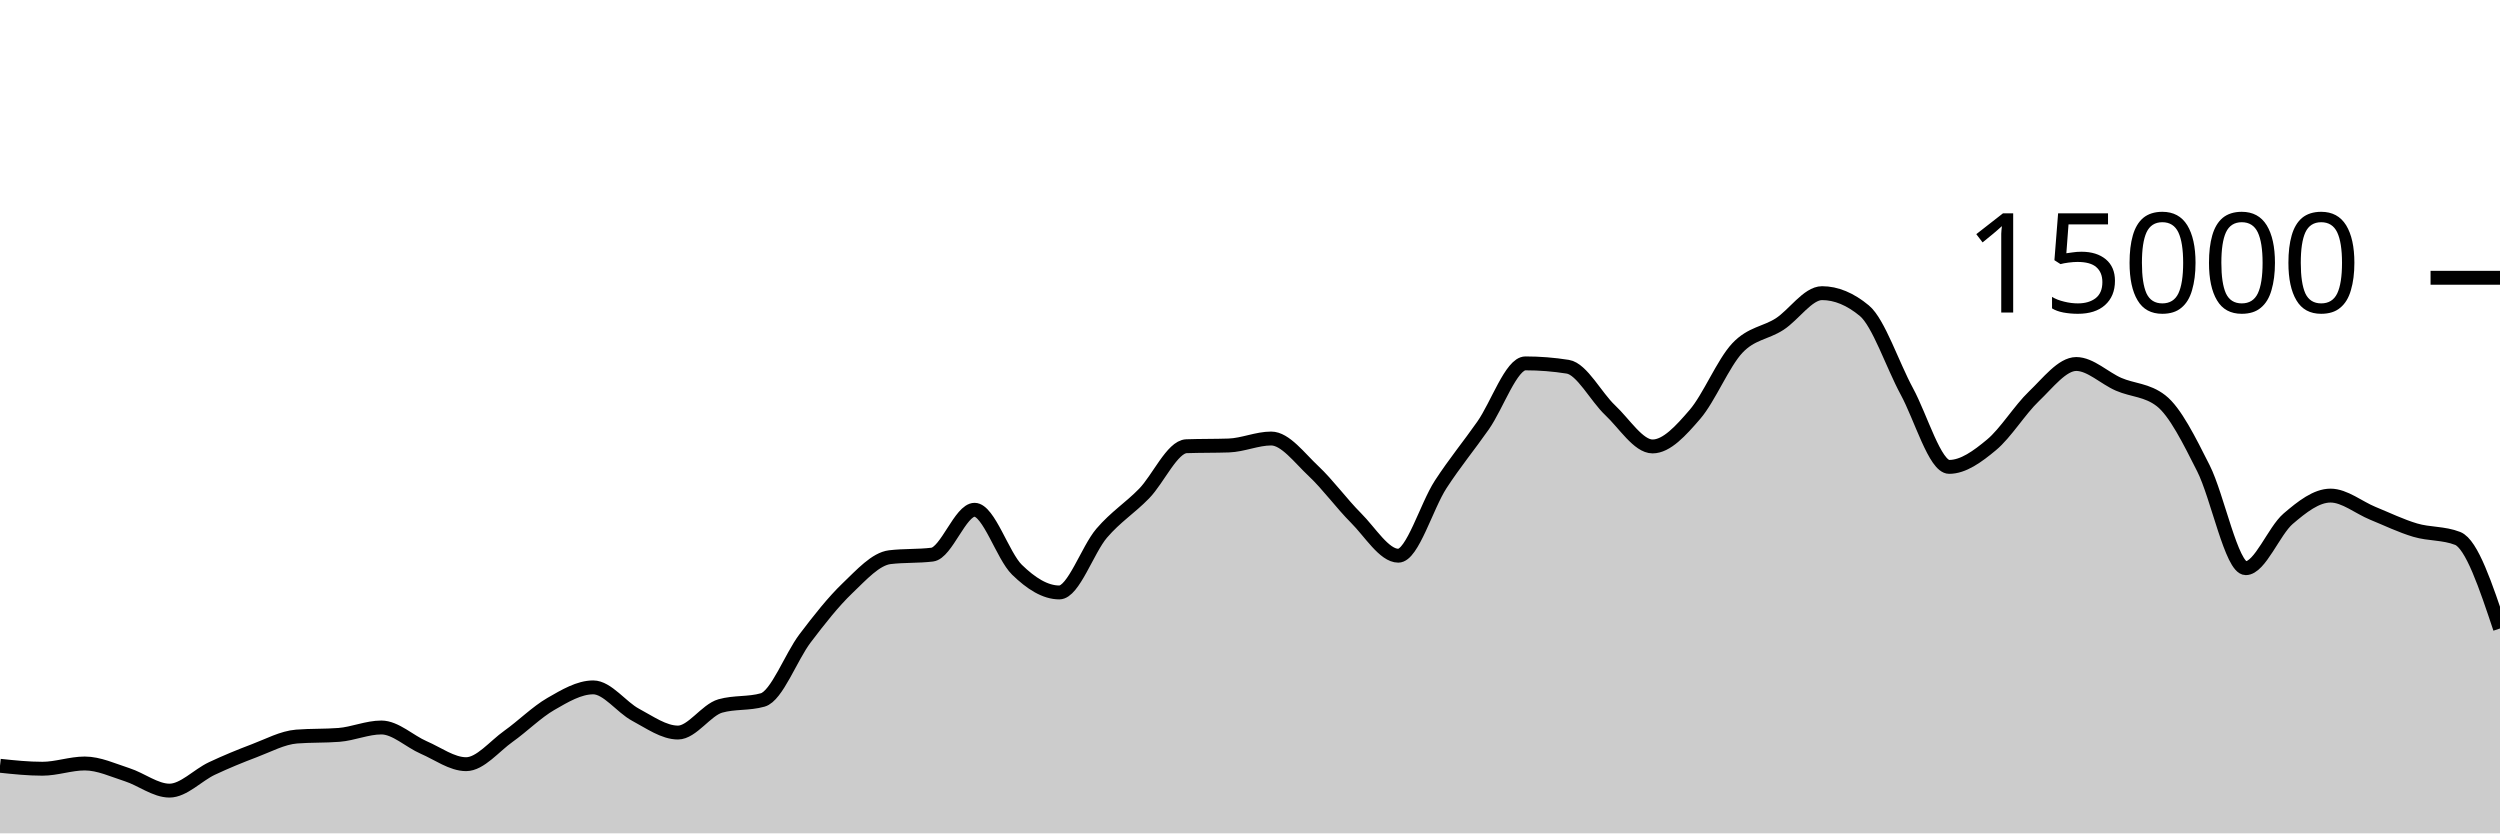
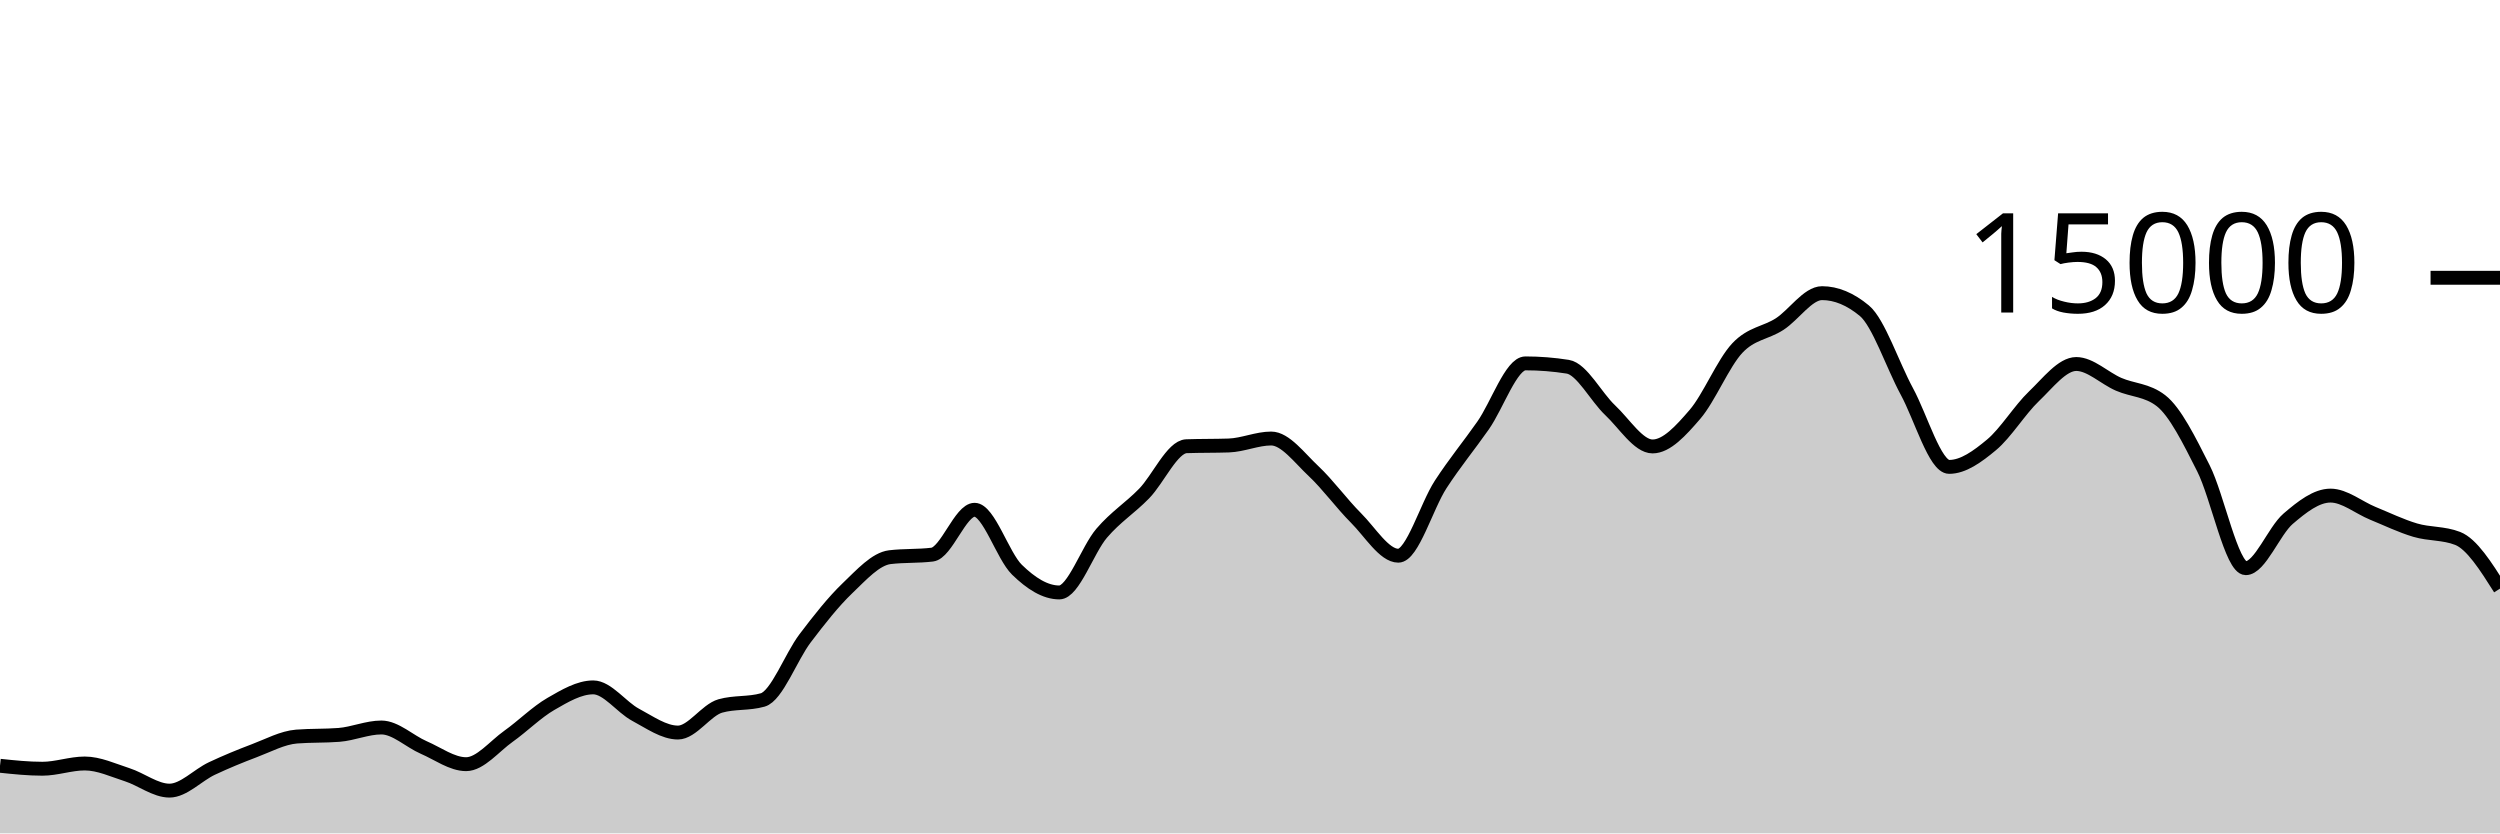
<svg xmlns="http://www.w3.org/2000/svg" viewBox="0 0 180 60">
  <g transform="translate(0,20)">
-     <path class="area" fill="rgba(0, 0, 0, 0.2)" d="M0,35.136C1.017,35.243,2.034,35.349,3.051,35.349C4.068,35.349,5.085,34.971,6.102,34.971C7.119,34.971,8.136,35.453,9.153,35.779C10.169,36.104,11.186,36.925,12.203,36.925C13.22,36.925,14.237,35.812,15.254,35.333C16.271,34.855,17.288,34.437,18.305,34.053C19.322,33.67,20.339,33.112,21.356,33.032C22.373,32.952,23.39,32.992,24.407,32.912C25.424,32.832,26.441,32.379,27.458,32.379C28.475,32.379,29.492,33.378,30.508,33.819C31.525,34.259,32.542,35.021,33.559,35.021C34.576,35.021,35.593,33.736,36.61,33.013C37.627,32.291,38.644,31.272,39.661,30.685C40.678,30.098,41.695,29.491,42.712,29.491C43.729,29.491,44.746,30.922,45.763,31.464C46.78,32.006,47.797,32.744,48.814,32.744C49.831,32.744,50.847,31.117,51.864,30.829C52.881,30.541,53.898,30.685,54.915,30.397C55.932,30.109,56.949,27.301,57.966,25.96C58.983,24.619,60,23.326,61.017,22.352C62.034,21.378,63.051,20.24,64.068,20.117C65.085,19.995,66.102,20.056,67.119,19.933C68.136,19.811,69.153,16.704,70.169,16.704C71.186,16.704,72.203,20.027,73.22,21.019C74.237,22.011,75.254,22.656,76.271,22.656C77.288,22.656,78.305,19.576,79.322,18.389C80.339,17.203,81.356,16.582,82.373,15.539C83.39,14.495,84.407,12.164,85.424,12.128C86.441,12.092,87.458,12.11,88.475,12.075C89.492,12.039,90.508,11.573,91.525,11.573C92.542,11.573,93.559,12.968,94.576,13.92C95.593,14.872,96.61,16.273,97.627,17.288C98.644,18.303,99.661,20.011,100.678,20.011C101.695,20.011,102.712,16.44,103.729,14.877C104.746,13.315,105.763,12.09,106.78,10.637C107.797,9.185,108.814,6.163,109.831,6.163C110.847,6.163,111.864,6.244,112.881,6.405C113.898,6.567,114.915,8.58,115.932,9.536C116.949,10.492,117.966,12.144,118.983,12.144C120,12.144,121.017,11.017,122.034,9.837C123.051,8.657,124.068,6.148,125.085,5.064C126.102,3.98,127.119,3.993,128.136,3.333C129.153,2.674,130.169,1.107,131.186,1.107C132.203,1.107,133.22,1.529,134.237,2.373C135.254,3.218,136.271,6.297,137.288,8.171C138.305,10.044,139.322,13.616,140.339,13.616C141.356,13.616,142.373,12.876,143.39,12.029C144.407,11.183,145.424,9.506,146.441,8.536C147.458,7.566,148.475,6.208,149.492,6.208C150.508,6.208,151.525,7.229,152.542,7.669C153.559,8.11,154.576,8.063,155.593,8.851C156.61,9.638,157.627,11.702,158.644,13.712C159.661,15.722,160.678,20.909,161.695,20.909C162.712,20.909,163.729,18.22,164.746,17.349C165.763,16.478,166.78,15.683,167.797,15.683C168.814,15.683,169.831,16.545,170.847,16.96C171.864,17.375,172.881,17.87,173.898,18.171C174.915,18.472,175.932,18.369,176.949,18.765C177.966,19.162,178.983,22.206,180,25.251L180,40C178.983,40,177.966,40,176.949,40C175.932,40,174.915,40,173.898,40C172.881,40,171.864,40,170.847,40C169.831,40,168.814,40,167.797,40C166.78,40,165.763,40,164.746,40C163.729,40,162.712,40,161.695,40C160.678,40,159.661,40,158.644,40C157.627,40,156.61,40,155.593,40C154.576,40,153.559,40,152.542,40C151.525,40,150.508,40,149.492,40C148.475,40,147.458,40,146.441,40C145.424,40,144.407,40,143.39,40C142.373,40,141.356,40,140.339,40C139.322,40,138.305,40,137.288,40C136.271,40,135.254,40,134.237,40C133.22,40,132.203,40,131.186,40C130.169,40,129.153,40,128.136,40C127.119,40,126.102,40,125.085,40C124.068,40,123.051,40,122.034,40C121.017,40,120,40,118.983,40C117.966,40,116.949,40,115.932,40C114.915,40,113.898,40,112.881,40C111.864,40,110.847,40,109.831,40C108.814,40,107.797,40,106.78,40C105.763,40,104.746,40,103.729,40C102.712,40,101.695,40,100.678,40C99.661,40,98.644,40,97.627,40C96.61,40,95.593,40,94.576,40C93.559,40,92.542,40,91.525,40C90.508,40,89.492,40,88.475,40C87.458,40,86.441,40,85.424,40C84.407,40,83.39,40,82.373,40C81.356,40,80.339,40,79.322,40C78.305,40,77.288,40,76.271,40C75.254,40,74.237,40,73.22,40C72.203,40,71.186,40,70.169,40C69.153,40,68.136,40,67.119,40C66.102,40,65.085,40,64.068,40C63.051,40,62.034,40,61.017,40C60,40,58.983,40,57.966,40C56.949,40,55.932,40,54.915,40C53.898,40,52.881,40,51.864,40C50.847,40,49.831,40,48.814,40C47.797,40,46.78,40,45.763,40C44.746,40,43.729,40,42.712,40C41.695,40,40.678,40,39.661,40C38.644,40,37.627,40,36.61,40C35.593,40,34.576,40,33.559,40C32.542,40,31.525,40,30.508,40C29.492,40,28.475,40,27.458,40C26.441,40,25.424,40,24.407,40C23.39,40,22.373,40,21.356,40C20.339,40,19.322,40,18.305,40C17.288,40,16.271,40,15.254,40C14.237,40,13.22,40,12.203,40C11.186,40,10.169,40,9.153,40C8.136,40,7.119,40,6.102,40C5.085,40,4.068,40,3.051,40C2.034,40,1.017,40,0,40Z" />
-     <path class="line" stroke="black" fill="none" d="M0,35.136C1.017,35.243,2.034,35.349,3.051,35.349C4.068,35.349,5.085,34.971,6.102,34.971C7.119,34.971,8.136,35.453,9.153,35.779C10.169,36.104,11.186,36.925,12.203,36.925C13.22,36.925,14.237,35.812,15.254,35.333C16.271,34.855,17.288,34.437,18.305,34.053C19.322,33.67,20.339,33.112,21.356,33.032C22.373,32.952,23.39,32.992,24.407,32.912C25.424,32.832,26.441,32.379,27.458,32.379C28.475,32.379,29.492,33.378,30.508,33.819C31.525,34.259,32.542,35.021,33.559,35.021C34.576,35.021,35.593,33.736,36.61,33.013C37.627,32.291,38.644,31.272,39.661,30.685C40.678,30.098,41.695,29.491,42.712,29.491C43.729,29.491,44.746,30.922,45.763,31.464C46.78,32.006,47.797,32.744,48.814,32.744C49.831,32.744,50.847,31.117,51.864,30.829C52.881,30.541,53.898,30.685,54.915,30.397C55.932,30.109,56.949,27.301,57.966,25.96C58.983,24.619,60,23.326,61.017,22.352C62.034,21.378,63.051,20.24,64.068,20.117C65.085,19.995,66.102,20.056,67.119,19.933C68.136,19.811,69.153,16.704,70.169,16.704C71.186,16.704,72.203,20.027,73.22,21.019C74.237,22.011,75.254,22.656,76.271,22.656C77.288,22.656,78.305,19.576,79.322,18.389C80.339,17.203,81.356,16.582,82.373,15.539C83.39,14.495,84.407,12.164,85.424,12.128C86.441,12.092,87.458,12.11,88.475,12.075C89.492,12.039,90.508,11.573,91.525,11.573C92.542,11.573,93.559,12.968,94.576,13.92C95.593,14.872,96.61,16.273,97.627,17.288C98.644,18.303,99.661,20.011,100.678,20.011C101.695,20.011,102.712,16.44,103.729,14.877C104.746,13.315,105.763,12.09,106.78,10.637C107.797,9.185,108.814,6.163,109.831,6.163C110.847,6.163,111.864,6.244,112.881,6.405C113.898,6.567,114.915,8.58,115.932,9.536C116.949,10.492,117.966,12.144,118.983,12.144C120,12.144,121.017,11.017,122.034,9.837C123.051,8.657,124.068,6.148,125.085,5.064C126.102,3.98,127.119,3.993,128.136,3.333C129.153,2.674,130.169,1.107,131.186,1.107C132.203,1.107,133.22,1.529,134.237,2.373C135.254,3.218,136.271,6.297,137.288,8.171C138.305,10.044,139.322,13.616,140.339,13.616C141.356,13.616,142.373,12.876,143.39,12.029C144.407,11.183,145.424,9.506,146.441,8.536C147.458,7.566,148.475,6.208,149.492,6.208C150.508,6.208,151.525,7.229,152.542,7.669C153.559,8.11,154.576,8.063,155.593,8.851C156.61,9.638,157.627,11.702,158.644,13.712C159.661,15.722,160.678,20.909,161.695,20.909C162.712,20.909,163.729,18.22,164.746,17.349C165.763,16.478,166.78,15.683,167.797,15.683C168.814,15.683,169.831,16.545,170.847,16.96C171.864,17.375,172.881,17.87,173.898,18.171C174.915,18.472,175.932,18.369,176.949,18.765C177.966,19.162,178.983,22.206,180,25.251" />
+     <path class="area" fill="rgba(0, 0, 0, 0.2)" d="M0,35.136C1.017,35.243,2.034,35.349,3.051,35.349C4.068,35.349,5.085,34.971,6.102,34.971C7.119,34.971,8.136,35.453,9.153,35.779C10.169,36.104,11.186,36.925,12.203,36.925C13.22,36.925,14.237,35.812,15.254,35.333C16.271,34.855,17.288,34.437,18.305,34.053C19.322,33.67,20.339,33.112,21.356,33.032C22.373,32.952,23.39,32.992,24.407,32.912C25.424,32.832,26.441,32.379,27.458,32.379C28.475,32.379,29.492,33.378,30.508,33.819C31.525,34.259,32.542,35.021,33.559,35.021C34.576,35.021,35.593,33.736,36.61,33.013C37.627,32.291,38.644,31.272,39.661,30.685C40.678,30.098,41.695,29.491,42.712,29.491C43.729,29.491,44.746,30.922,45.763,31.464C46.78,32.006,47.797,32.744,48.814,32.744C49.831,32.744,50.847,31.117,51.864,30.829C52.881,30.541,53.898,30.685,54.915,30.397C55.932,30.109,56.949,27.301,57.966,25.96C58.983,24.619,60,23.326,61.017,22.352C62.034,21.378,63.051,20.24,64.068,20.117C65.085,19.995,66.102,20.056,67.119,19.933C68.136,19.811,69.153,16.704,70.169,16.704C71.186,16.704,72.203,20.027,73.22,21.019C74.237,22.011,75.254,22.656,76.271,22.656C77.288,22.656,78.305,19.576,79.322,18.389C80.339,17.203,81.356,16.582,82.373,15.539C83.39,14.495,84.407,12.164,85.424,12.128C86.441,12.092,87.458,12.11,88.475,12.075C89.492,12.039,90.508,11.573,91.525,11.573C92.542,11.573,93.559,12.968,94.576,13.92C95.593,14.872,96.61,16.273,97.627,17.288C98.644,18.303,99.661,20.011,100.678,20.011C101.695,20.011,102.712,16.44,103.729,14.877C104.746,13.315,105.763,12.09,106.78,10.637C107.797,9.185,108.814,6.163,109.831,6.163C110.847,6.163,111.864,6.244,112.881,6.405C113.898,6.567,114.915,8.58,115.932,9.536C116.949,10.492,117.966,12.144,118.983,12.144C120,12.144,121.017,11.017,122.034,9.837C123.051,8.657,124.068,6.148,125.085,5.064C126.102,3.98,127.119,3.993,128.136,3.333C129.153,2.674,130.169,1.107,131.186,1.107C132.203,1.107,133.22,1.529,134.237,2.373C135.254,3.218,136.271,6.297,137.288,8.171C138.305,10.044,139.322,13.616,140.339,13.616C141.356,13.616,142.373,12.876,143.39,12.029C144.407,11.183,145.424,9.506,146.441,8.536C147.458,7.566,148.475,6.208,149.492,6.208C150.508,6.208,151.525,7.229,152.542,7.669C153.559,8.11,154.576,8.063,155.593,8.851C156.61,9.638,157.627,11.702,158.644,13.712C159.661,15.722,160.678,20.909,161.695,20.909C162.712,20.909,163.729,18.22,164.746,17.349C165.763,16.478,166.78,15.683,167.797,15.683C168.814,15.683,169.831,16.545,170.847,16.96C171.864,17.375,172.881,17.87,173.898,18.171C174.915,18.472,175.932,18.369,176.949,18.765C177.966,19.162,178.983,20.772,180,22.381L180,40C178.983,40,177.966,40,176.949,40C175.932,40,174.915,40,173.898,40C172.881,40,171.864,40,170.847,40C169.831,40,168.814,40,167.797,40C166.78,40,165.763,40,164.746,40C163.729,40,162.712,40,161.695,40C160.678,40,159.661,40,158.644,40C157.627,40,156.61,40,155.593,40C154.576,40,153.559,40,152.542,40C151.525,40,150.508,40,149.492,40C148.475,40,147.458,40,146.441,40C145.424,40,144.407,40,143.39,40C142.373,40,141.356,40,140.339,40C139.322,40,138.305,40,137.288,40C136.271,40,135.254,40,134.237,40C133.22,40,132.203,40,131.186,40C130.169,40,129.153,40,128.136,40C127.119,40,126.102,40,125.085,40C124.068,40,123.051,40,122.034,40C121.017,40,120,40,118.983,40C117.966,40,116.949,40,115.932,40C114.915,40,113.898,40,112.881,40C111.864,40,110.847,40,109.831,40C108.814,40,107.797,40,106.78,40C105.763,40,104.746,40,103.729,40C102.712,40,101.695,40,100.678,40C99.661,40,98.644,40,97.627,40C96.61,40,95.593,40,94.576,40C93.559,40,92.542,40,91.525,40C90.508,40,89.492,40,88.475,40C87.458,40,86.441,40,85.424,40C84.407,40,83.39,40,82.373,40C81.356,40,80.339,40,79.322,40C78.305,40,77.288,40,76.271,40C75.254,40,74.237,40,73.22,40C72.203,40,71.186,40,70.169,40C69.153,40,68.136,40,67.119,40C66.102,40,65.085,40,64.068,40C63.051,40,62.034,40,61.017,40C60,40,58.983,40,57.966,40C56.949,40,55.932,40,54.915,40C53.898,40,52.881,40,51.864,40C50.847,40,49.831,40,48.814,40C47.797,40,46.78,40,45.763,40C44.746,40,43.729,40,42.712,40C41.695,40,40.678,40,39.661,40C38.644,40,37.627,40,36.61,40C35.593,40,34.576,40,33.559,40C32.542,40,31.525,40,30.508,40C29.492,40,28.475,40,27.458,40C26.441,40,25.424,40,24.407,40C23.39,40,22.373,40,21.356,40C20.339,40,19.322,40,18.305,40C17.288,40,16.271,40,15.254,40C14.237,40,13.22,40,12.203,40C11.186,40,10.169,40,9.153,40C8.136,40,7.119,40,6.102,40C5.085,40,4.068,40,3.051,40C2.034,40,1.017,40,0,40Z" />
+     <path class="line" stroke="black" fill="none" d="M0,35.136C1.017,35.243,2.034,35.349,3.051,35.349C4.068,35.349,5.085,34.971,6.102,34.971C7.119,34.971,8.136,35.453,9.153,35.779C10.169,36.104,11.186,36.925,12.203,36.925C13.22,36.925,14.237,35.812,15.254,35.333C16.271,34.855,17.288,34.437,18.305,34.053C19.322,33.67,20.339,33.112,21.356,33.032C22.373,32.952,23.39,32.992,24.407,32.912C25.424,32.832,26.441,32.379,27.458,32.379C28.475,32.379,29.492,33.378,30.508,33.819C31.525,34.259,32.542,35.021,33.559,35.021C34.576,35.021,35.593,33.736,36.61,33.013C37.627,32.291,38.644,31.272,39.661,30.685C40.678,30.098,41.695,29.491,42.712,29.491C43.729,29.491,44.746,30.922,45.763,31.464C46.78,32.006,47.797,32.744,48.814,32.744C49.831,32.744,50.847,31.117,51.864,30.829C52.881,30.541,53.898,30.685,54.915,30.397C55.932,30.109,56.949,27.301,57.966,25.96C58.983,24.619,60,23.326,61.017,22.352C62.034,21.378,63.051,20.24,64.068,20.117C65.085,19.995,66.102,20.056,67.119,19.933C68.136,19.811,69.153,16.704,70.169,16.704C71.186,16.704,72.203,20.027,73.22,21.019C74.237,22.011,75.254,22.656,76.271,22.656C77.288,22.656,78.305,19.576,79.322,18.389C80.339,17.203,81.356,16.582,82.373,15.539C83.39,14.495,84.407,12.164,85.424,12.128C86.441,12.092,87.458,12.11,88.475,12.075C89.492,12.039,90.508,11.573,91.525,11.573C92.542,11.573,93.559,12.968,94.576,13.92C95.593,14.872,96.61,16.273,97.627,17.288C98.644,18.303,99.661,20.011,100.678,20.011C101.695,20.011,102.712,16.44,103.729,14.877C104.746,13.315,105.763,12.09,106.78,10.637C107.797,9.185,108.814,6.163,109.831,6.163C110.847,6.163,111.864,6.244,112.881,6.405C113.898,6.567,114.915,8.58,115.932,9.536C116.949,10.492,117.966,12.144,118.983,12.144C120,12.144,121.017,11.017,122.034,9.837C123.051,8.657,124.068,6.148,125.085,5.064C126.102,3.98,127.119,3.993,128.136,3.333C129.153,2.674,130.169,1.107,131.186,1.107C132.203,1.107,133.22,1.529,134.237,2.373C135.254,3.218,136.271,6.297,137.288,8.171C138.305,10.044,139.322,13.616,140.339,13.616C141.356,13.616,142.373,12.876,143.39,12.029C144.407,11.183,145.424,9.506,146.441,8.536C147.458,7.566,148.475,6.208,149.492,6.208C150.508,6.208,151.525,7.229,152.542,7.669C153.559,8.11,154.576,8.063,155.593,8.851C156.61,9.638,157.627,11.702,158.644,13.712C159.661,15.722,160.678,20.909,161.695,20.909C162.712,20.909,163.729,18.22,164.746,17.349C165.763,16.478,166.78,15.683,167.797,15.683C168.814,15.683,169.831,16.545,170.847,16.96C171.864,17.375,172.881,17.87,173.898,18.171C174.915,18.472,175.932,18.369,176.949,18.765C177.966,19.162,178.983,20.772,180,22.381" />
    <path class="axis-ceiling" stroke-width="1" stroke="black" fill="none" d="M175,0L180,0" />
    <text class="axis-ceiling-label" font-family="sans-serif" text-anchor="end" font-size="10px" x="170" y="2.5">15000</text>
  </g>
</svg>
